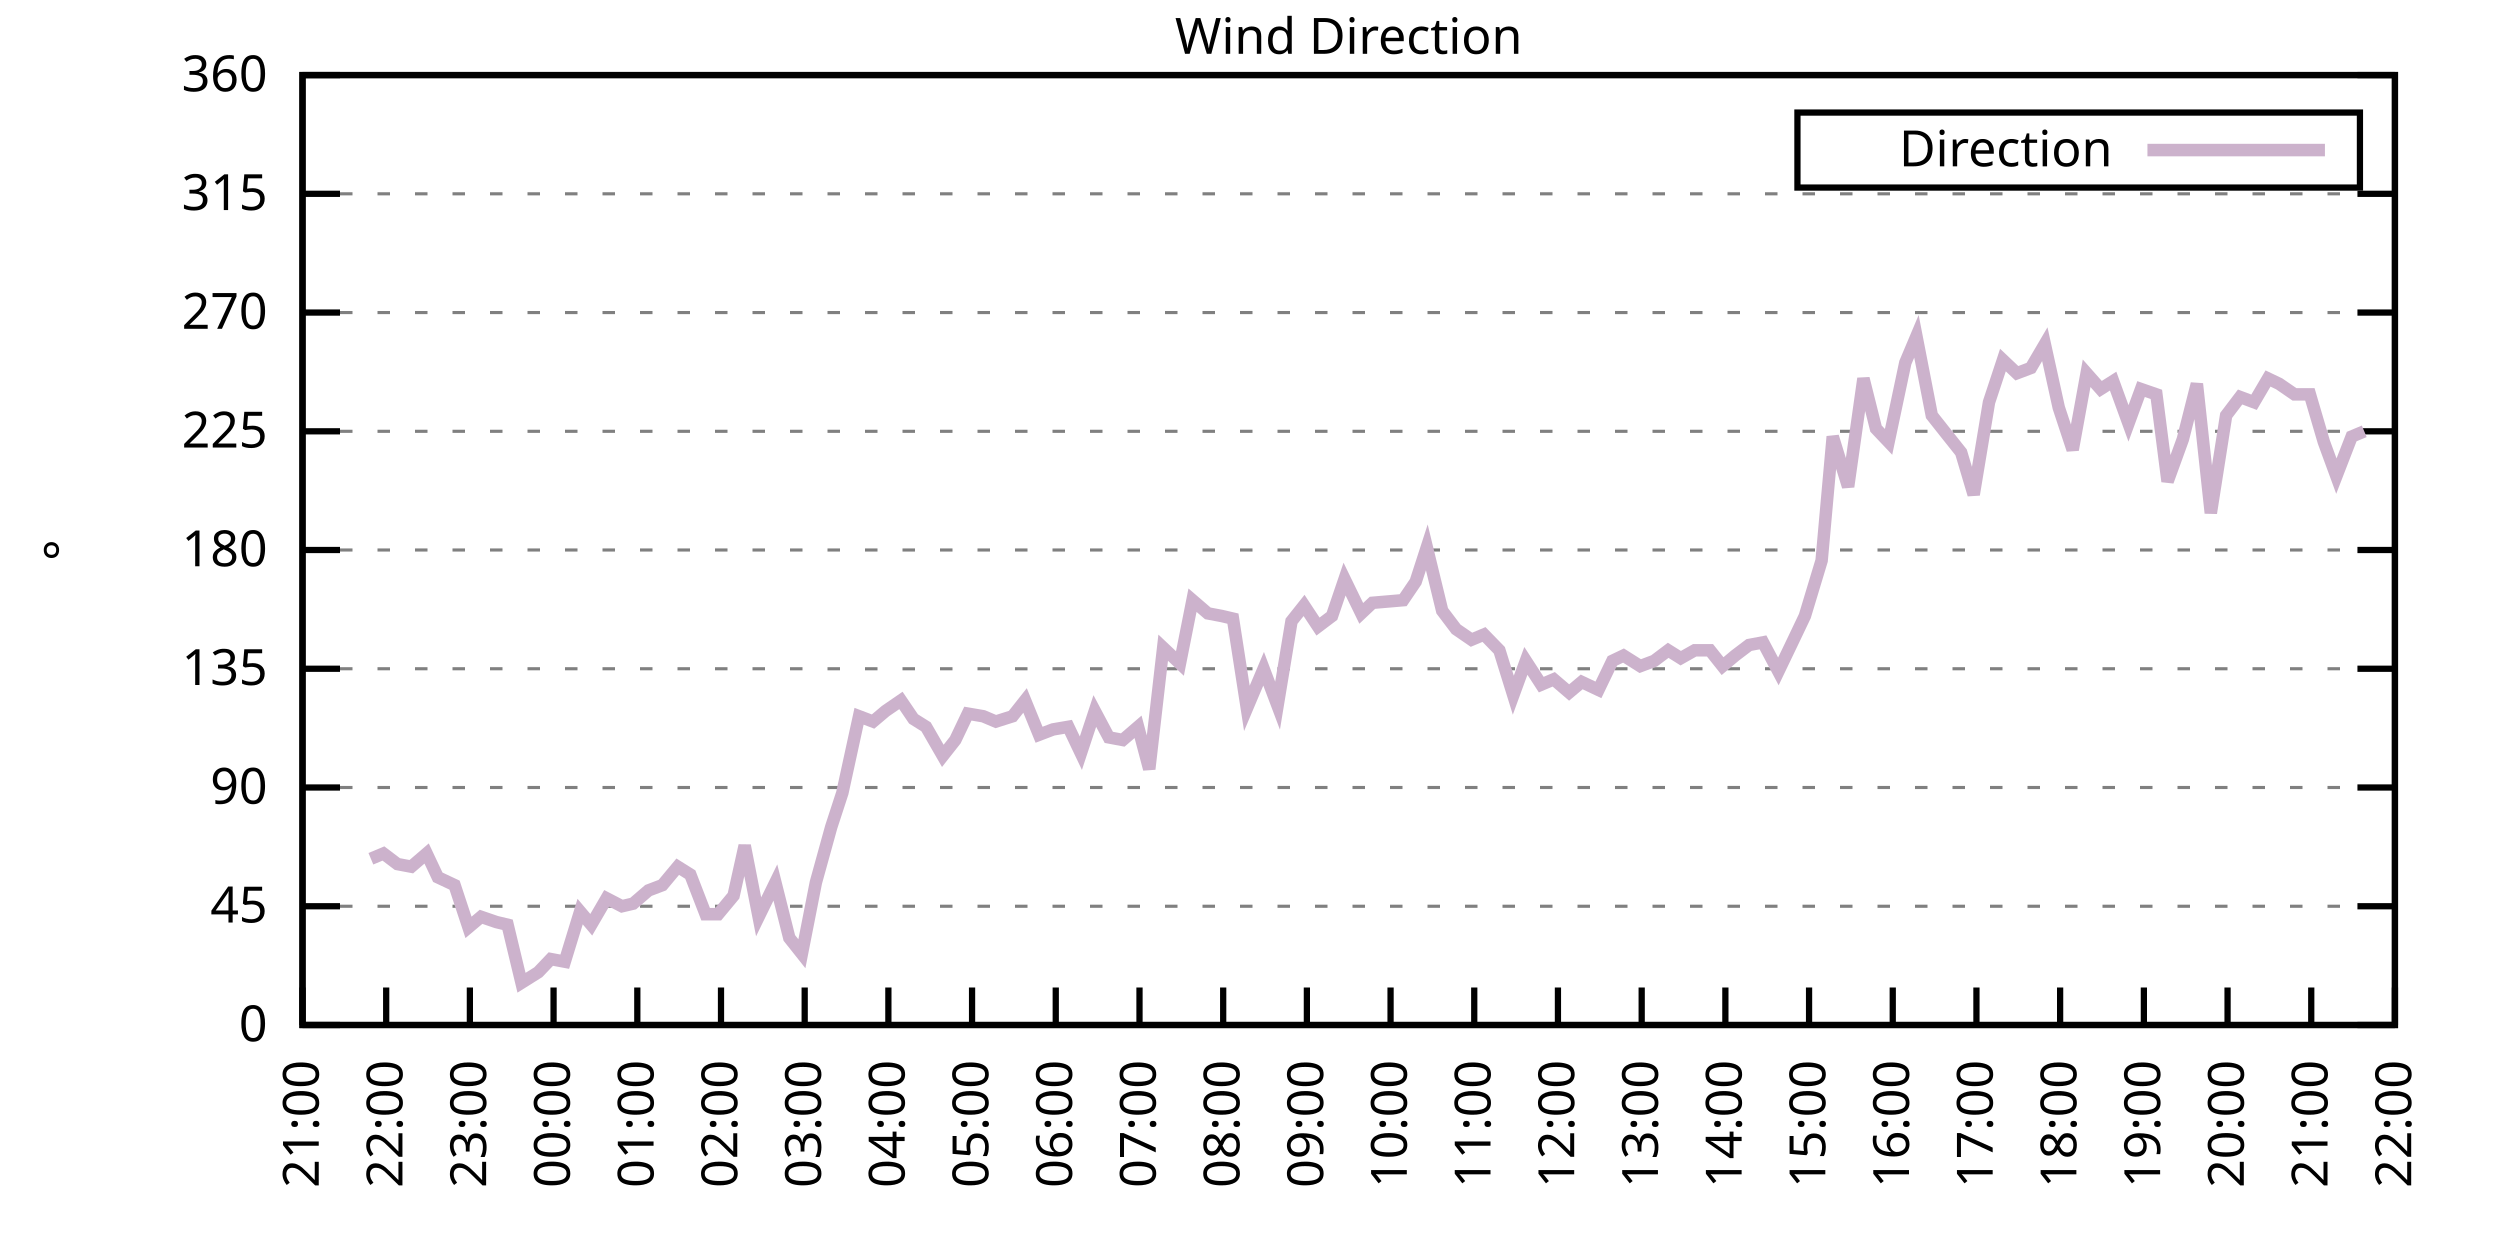
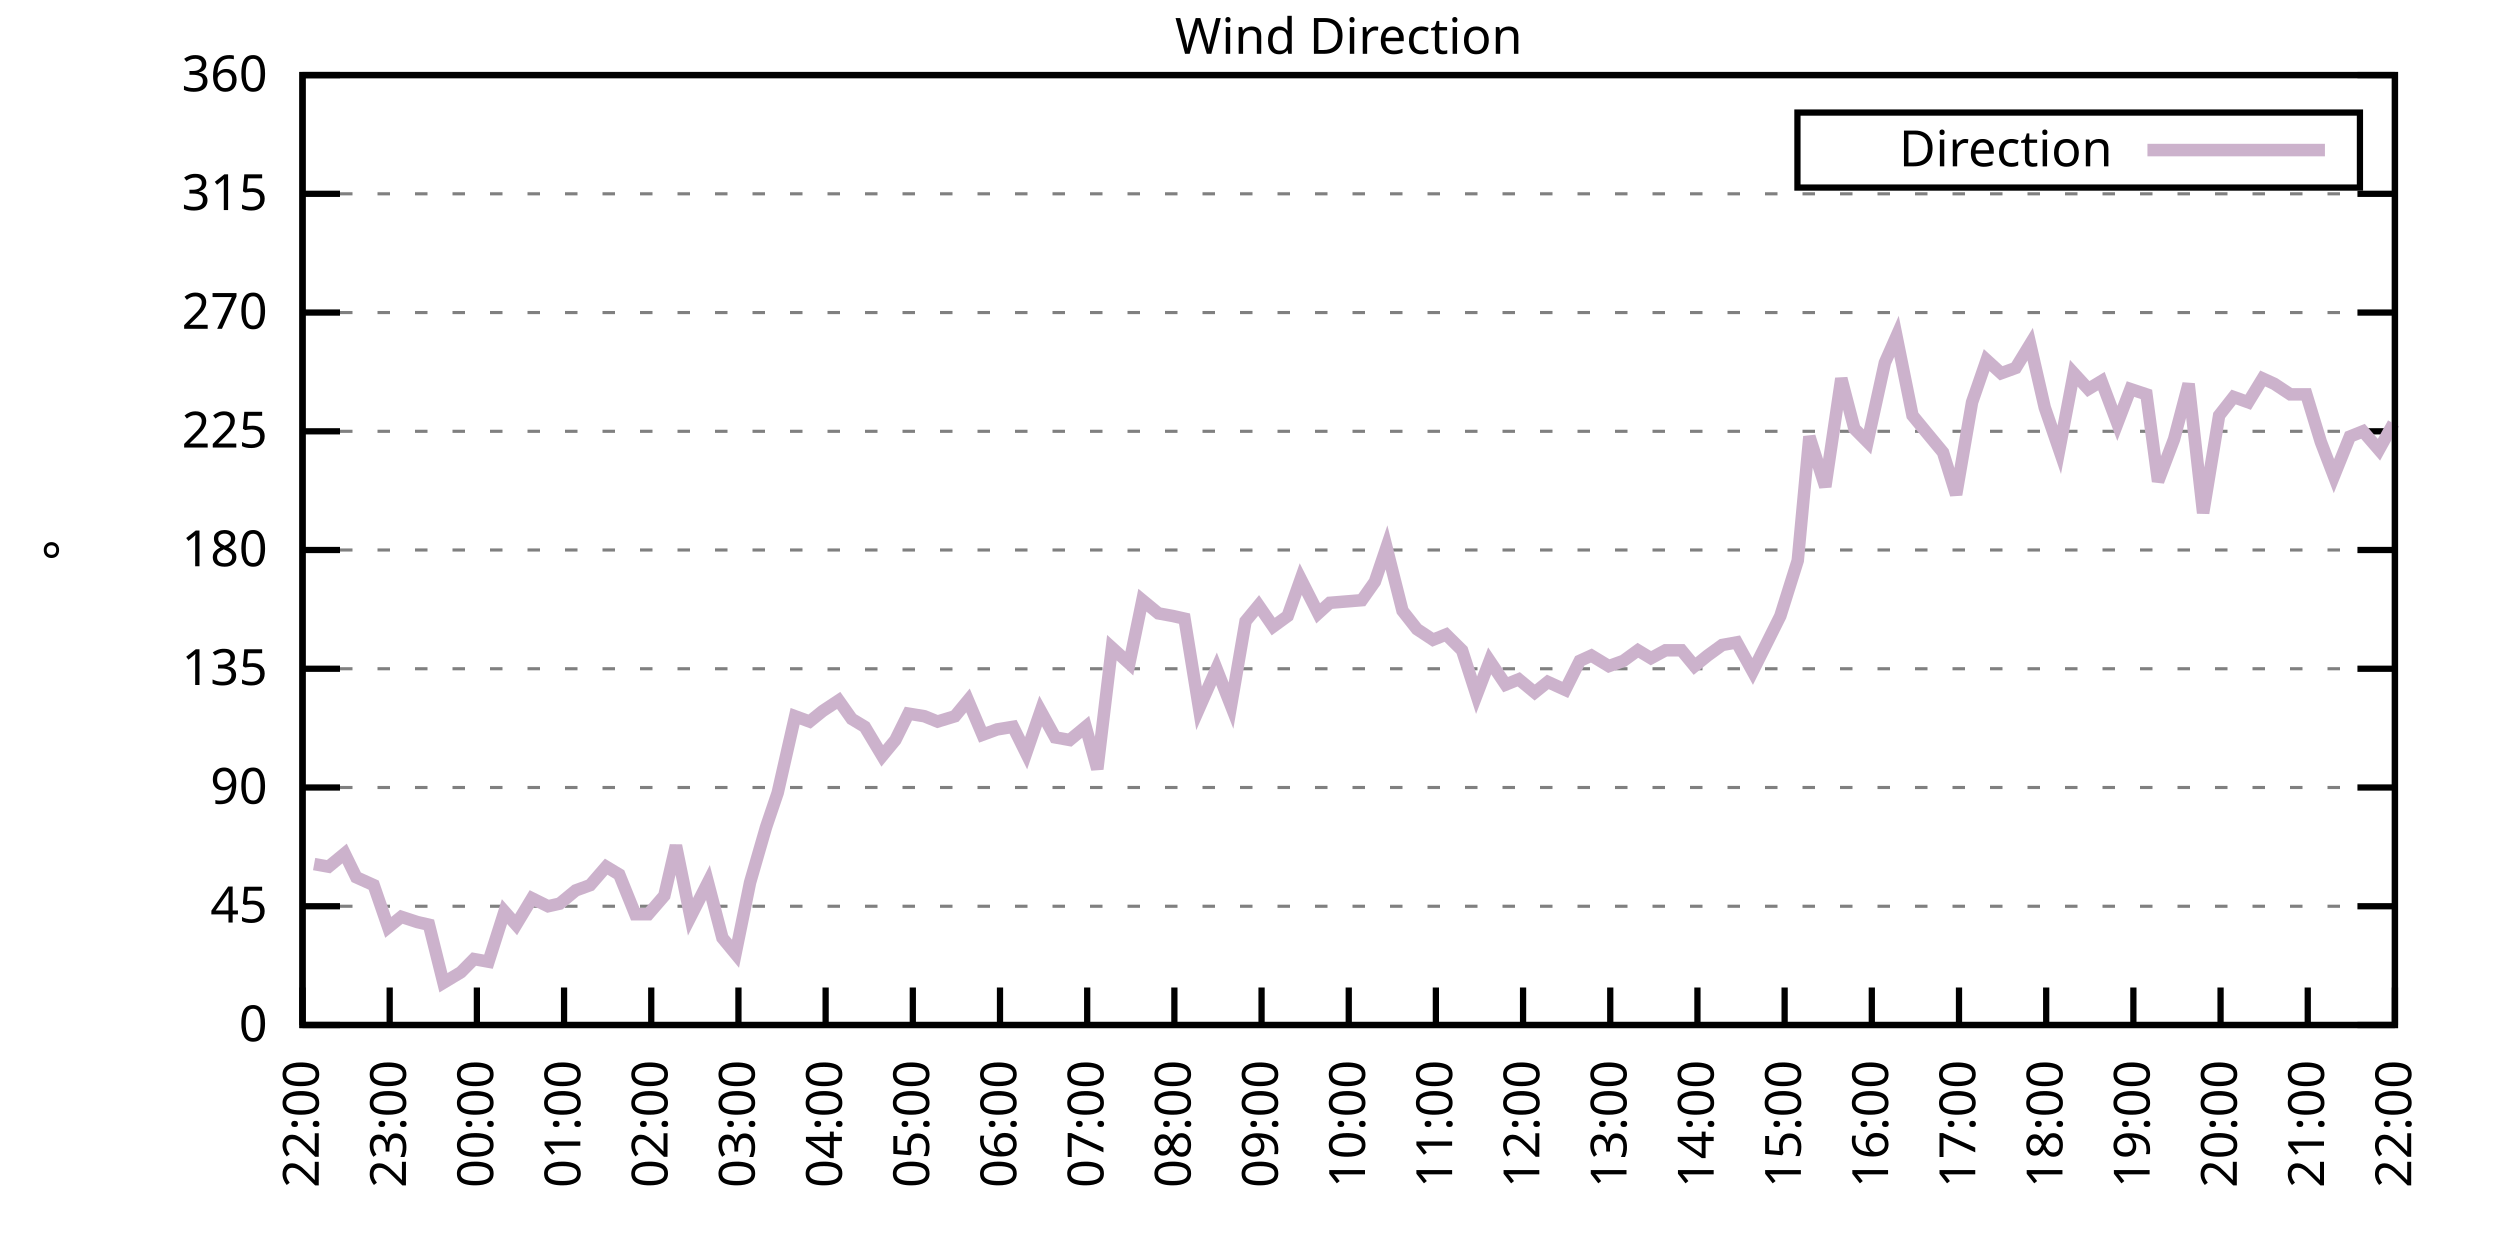
<svg xmlns="http://www.w3.org/2000/svg" xmlns:xlink="http://www.w3.org/1999/xlink" width="400" height="200" viewBox="0 0 400 200">
  <g id="gnuplot_canvas">
    <rect x="0" y="0" width="400" height="200" fill="none" />
    <defs>
      <circle id="gpDot" r="0.5" stroke-width="0.5" stroke="currentColor" />
      <path id="gpPt0" stroke-width="0.333" stroke="currentColor" d="M-1,0 h2 M0,-1 v2" />
      <path id="gpPt1" stroke-width="0.333" stroke="currentColor" d="M-1,-1 L1,1 M1,-1 L-1,1" />
      <path id="gpPt2" stroke-width="0.333" stroke="currentColor" d="M-1,0 L1,0 M0,-1 L0,1 M-1,-1 L1,1 M-1,1 L1,-1" />
      <rect id="gpPt3" stroke-width="0.333" stroke="currentColor" x="-1" y="-1" width="2" height="2" />
      <rect id="gpPt4" stroke-width="0.333" stroke="currentColor" fill="currentColor" x="-1" y="-1" width="2" height="2" />
      <circle id="gpPt5" stroke-width="0.333" stroke="currentColor" cx="0" cy="0" r="1" />
      <use xlink:href="#gpPt5" id="gpPt6" fill="currentColor" stroke="none" />
      <path id="gpPt7" stroke-width="0.333" stroke="currentColor" d="M0,-1.33 L-1.33,0.67 L1.33,0.67 z" />
      <use xlink:href="#gpPt7" id="gpPt8" fill="currentColor" stroke="none" />
      <use xlink:href="#gpPt7" id="gpPt9" stroke="currentColor" transform="rotate(180)" />
      <use xlink:href="#gpPt9" id="gpPt10" fill="currentColor" stroke="none" />
      <use xlink:href="#gpPt3" id="gpPt11" stroke="currentColor" transform="rotate(45)" />
      <use xlink:href="#gpPt11" id="gpPt12" fill="currentColor" stroke="none" />
      <path id="gpPt13" stroke-width="0.333" stroke="currentColor" d="M0,1.330 L1.265,0.411 L0.782,-1.067 L-0.782,-1.076 L-1.265,0.411 z" />
      <use xlink:href="#gpPt13" id="gpPt14" fill="currentColor" stroke="none" />
      <filter id="textbox" filterUnits="objectBoundingBox" x="0" y="0" height="1" width="1">
        <feFlood flood-color="white" flood-opacity="1" result="bgnd" />
        <feComposite in="SourceGraphic" in2="bgnd" operator="atop" />
      </filter>
      <filter id="greybox" filterUnits="objectBoundingBox" x="0" y="0" height="1" width="1">
        <feFlood flood-color="lightgrey" flood-opacity="1" result="grey" />
        <feComposite in="SourceGraphic" in2="grey" operator="atop" />
      </filter>
    </defs>
    <g fill="none" color="white" stroke="currentColor" stroke-width="1.00" stroke-linecap="butt" stroke-linejoin="miter">
</g>
    <g fill="none" color="black" stroke="currentColor" stroke-width="1.00" stroke-linecap="butt" stroke-linejoin="miter">
      <g stroke="none" shape-rendering="crispEdges">
        <polygon fill="rgb(255, 255, 255)" points="48.40,164.00 383.18,164.00 383.18,12.02 48.40,12.02 " />
      </g>
    </g>
    <g fill="none" color="black" stroke="currentColor" stroke-width="1.00" stroke-linecap="butt" stroke-linejoin="miter">
</g>
    <g fill="none" color="black" stroke="black" stroke-width="0.50" stroke-linecap="butt" stroke-linejoin="miter">
</g>
    <g fill="none" color="gray" stroke="currentColor" stroke-width="0.50" stroke-linecap="butt" stroke-linejoin="miter">
      <path stroke="gray" stroke-dasharray="2,4" class="gridline" d="M48.40,164.00 L383.19,164.00  " />
    </g>
    <g fill="none" color="gray" stroke="gray" stroke-width="1.00" stroke-linecap="butt" stroke-linejoin="miter">
</g>
    <g fill="none" color="black" stroke="currentColor" stroke-width="1.00" stroke-linecap="butt" stroke-linejoin="miter">
      <path stroke="black" d="M48.40,164.00 L54.40,164.00 M383.19,164.00 L377.19,164.00  " />
      <g transform="translate(42.80,166.60)" stroke="none" fill="black" font-family="Sans" font-size="8.00" text-anchor="end">
        <text>
          <tspan font-family="Sans"> 0</tspan>
        </text>
      </g>
    </g>
    <g fill="none" color="black" stroke="currentColor" stroke-width="1.00" stroke-linecap="butt" stroke-linejoin="miter">
</g>
    <g fill="none" color="black" stroke="black" stroke-width="0.50" stroke-linecap="butt" stroke-linejoin="miter">
</g>
    <g fill="none" color="gray" stroke="currentColor" stroke-width="0.50" stroke-linecap="butt" stroke-linejoin="miter">
      <path stroke="gray" stroke-dasharray="2,4" class="gridline" d="M48.40,145.00 L383.19,145.00  " />
    </g>
    <g fill="none" color="gray" stroke="gray" stroke-width="1.00" stroke-linecap="butt" stroke-linejoin="miter">
</g>
    <g fill="none" color="black" stroke="currentColor" stroke-width="1.00" stroke-linecap="butt" stroke-linejoin="miter">
      <path stroke="black" d="M48.40,145.00 L54.40,145.00 M383.19,145.00 L377.19,145.00  " />
      <g transform="translate(42.80,147.60)" stroke="none" fill="black" font-family="Sans" font-size="8.00" text-anchor="end">
        <text>
          <tspan font-family="Sans"> 45</tspan>
        </text>
      </g>
    </g>
    <g fill="none" color="black" stroke="currentColor" stroke-width="1.00" stroke-linecap="butt" stroke-linejoin="miter">
</g>
    <g fill="none" color="black" stroke="black" stroke-width="0.50" stroke-linecap="butt" stroke-linejoin="miter">
</g>
    <g fill="none" color="gray" stroke="currentColor" stroke-width="0.50" stroke-linecap="butt" stroke-linejoin="miter">
      <path stroke="gray" stroke-dasharray="2,4" class="gridline" d="M48.40,126.00 L383.19,126.00  " />
    </g>
    <g fill="none" color="gray" stroke="gray" stroke-width="1.00" stroke-linecap="butt" stroke-linejoin="miter">
</g>
    <g fill="none" color="black" stroke="currentColor" stroke-width="1.00" stroke-linecap="butt" stroke-linejoin="miter">
      <path stroke="black" d="M48.40,126.00 L54.40,126.00 M383.19,126.00 L377.19,126.00  " />
      <g transform="translate(42.80,128.60)" stroke="none" fill="black" font-family="Sans" font-size="8.00" text-anchor="end">
        <text>
          <tspan font-family="Sans"> 90</tspan>
        </text>
      </g>
    </g>
    <g fill="none" color="black" stroke="currentColor" stroke-width="1.00" stroke-linecap="butt" stroke-linejoin="miter">
</g>
    <g fill="none" color="black" stroke="black" stroke-width="0.50" stroke-linecap="butt" stroke-linejoin="miter">
</g>
    <g fill="none" color="gray" stroke="currentColor" stroke-width="0.50" stroke-linecap="butt" stroke-linejoin="miter">
      <path stroke="gray" stroke-dasharray="2,4" class="gridline" d="M48.40,107.00 L383.19,107.00  " />
    </g>
    <g fill="none" color="gray" stroke="gray" stroke-width="1.00" stroke-linecap="butt" stroke-linejoin="miter">
</g>
    <g fill="none" color="black" stroke="currentColor" stroke-width="1.00" stroke-linecap="butt" stroke-linejoin="miter">
      <path stroke="black" d="M48.40,107.00 L54.40,107.00 M383.19,107.00 L377.19,107.00  " />
      <g transform="translate(42.80,109.60)" stroke="none" fill="black" font-family="Sans" font-size="8.00" text-anchor="end">
        <text>
          <tspan font-family="Sans"> 135</tspan>
        </text>
      </g>
    </g>
    <g fill="none" color="black" stroke="currentColor" stroke-width="1.00" stroke-linecap="butt" stroke-linejoin="miter">
</g>
    <g fill="none" color="black" stroke="black" stroke-width="0.50" stroke-linecap="butt" stroke-linejoin="miter">
</g>
    <g fill="none" color="gray" stroke="currentColor" stroke-width="0.50" stroke-linecap="butt" stroke-linejoin="miter">
      <path stroke="gray" stroke-dasharray="2,4" class="gridline" d="M48.40,88.00 L383.19,88.00  " />
    </g>
    <g fill="none" color="gray" stroke="gray" stroke-width="1.00" stroke-linecap="butt" stroke-linejoin="miter">
</g>
    <g fill="none" color="black" stroke="currentColor" stroke-width="1.00" stroke-linecap="butt" stroke-linejoin="miter">
      <path stroke="black" d="M48.40,88.00 L54.40,88.00 M383.19,88.00 L377.19,88.00  " />
      <g transform="translate(42.80,90.60)" stroke="none" fill="black" font-family="Sans" font-size="8.00" text-anchor="end">
        <text>
          <tspan font-family="Sans"> 180</tspan>
        </text>
      </g>
    </g>
    <g fill="none" color="black" stroke="currentColor" stroke-width="1.00" stroke-linecap="butt" stroke-linejoin="miter">
</g>
    <g fill="none" color="black" stroke="black" stroke-width="0.50" stroke-linecap="butt" stroke-linejoin="miter">
</g>
    <g fill="none" color="gray" stroke="currentColor" stroke-width="0.50" stroke-linecap="butt" stroke-linejoin="miter">
      <path stroke="gray" stroke-dasharray="2,4" class="gridline" d="M48.40,69.01 L383.19,69.01  " />
    </g>
    <g fill="none" color="gray" stroke="gray" stroke-width="1.00" stroke-linecap="butt" stroke-linejoin="miter">
</g>
    <g fill="none" color="black" stroke="currentColor" stroke-width="1.00" stroke-linecap="butt" stroke-linejoin="miter">
      <path stroke="black" d="M48.40,69.01 L54.40,69.01 M383.19,69.01 L377.19,69.01  " />
      <g transform="translate(42.80,71.61)" stroke="none" fill="black" font-family="Sans" font-size="8.00" text-anchor="end">
        <text>
          <tspan font-family="Sans"> 225</tspan>
        </text>
      </g>
    </g>
    <g fill="none" color="black" stroke="currentColor" stroke-width="1.00" stroke-linecap="butt" stroke-linejoin="miter">
</g>
    <g fill="none" color="black" stroke="black" stroke-width="0.50" stroke-linecap="butt" stroke-linejoin="miter">
</g>
    <g fill="none" color="gray" stroke="currentColor" stroke-width="0.50" stroke-linecap="butt" stroke-linejoin="miter">
      <path stroke="gray" stroke-dasharray="2,4" class="gridline" d="M48.40,50.01 L383.19,50.01  " />
    </g>
    <g fill="none" color="gray" stroke="gray" stroke-width="1.00" stroke-linecap="butt" stroke-linejoin="miter">
</g>
    <g fill="none" color="black" stroke="currentColor" stroke-width="1.00" stroke-linecap="butt" stroke-linejoin="miter">
      <path stroke="black" d="M48.40,50.01 L54.40,50.01 M383.19,50.01 L377.19,50.01  " />
      <g transform="translate(42.80,52.61)" stroke="none" fill="black" font-family="Sans" font-size="8.00" text-anchor="end">
        <text>
          <tspan font-family="Sans"> 270</tspan>
        </text>
      </g>
    </g>
    <g fill="none" color="black" stroke="currentColor" stroke-width="1.00" stroke-linecap="butt" stroke-linejoin="miter">
</g>
    <g fill="none" color="black" stroke="black" stroke-width="0.50" stroke-linecap="butt" stroke-linejoin="miter">
</g>
    <g fill="none" color="gray" stroke="currentColor" stroke-width="0.50" stroke-linecap="butt" stroke-linejoin="miter">
      <path stroke="gray" stroke-dasharray="2,4" class="gridline" d="M48.40,31.01 L383.19,31.01  " />
    </g>
    <g fill="none" color="gray" stroke="gray" stroke-width="1.00" stroke-linecap="butt" stroke-linejoin="miter">
</g>
    <g fill="none" color="black" stroke="currentColor" stroke-width="1.00" stroke-linecap="butt" stroke-linejoin="miter">
      <path stroke="black" d="M48.40,31.01 L54.40,31.01 M383.19,31.01 L377.19,31.01  " />
      <g transform="translate(42.80,33.61)" stroke="none" fill="black" font-family="Sans" font-size="8.00" text-anchor="end">
        <text>
          <tspan font-family="Sans"> 315</tspan>
        </text>
      </g>
    </g>
    <g fill="none" color="black" stroke="currentColor" stroke-width="1.00" stroke-linecap="butt" stroke-linejoin="miter">
</g>
    <g fill="none" color="black" stroke="black" stroke-width="0.50" stroke-linecap="butt" stroke-linejoin="miter">
</g>
    <g fill="none" color="gray" stroke="currentColor" stroke-width="0.50" stroke-linecap="butt" stroke-linejoin="miter">
      <path stroke="gray" stroke-dasharray="2,4" class="gridline" d="M48.40,12.01 L383.19,12.01  " />
    </g>
    <g fill="none" color="gray" stroke="gray" stroke-width="1.00" stroke-linecap="butt" stroke-linejoin="miter">
</g>
    <g fill="none" color="black" stroke="currentColor" stroke-width="1.00" stroke-linecap="butt" stroke-linejoin="miter">
      <path stroke="black" d="M48.40,12.01 L54.40,12.01 M383.19,12.01 L377.19,12.01  " />
      <g transform="translate(42.80,14.61)" stroke="none" fill="black" font-family="Sans" font-size="8.00" text-anchor="end">
        <text>
          <tspan font-family="Sans"> 360</tspan>
        </text>
      </g>
    </g>
    <g fill="none" color="black" stroke="currentColor" stroke-width="1.00" stroke-linecap="butt" stroke-linejoin="miter">
      <path stroke="black" d="M48.40,164.00 L48.40,158.00  " />
      <g transform="translate(51.00,169.60) rotate(270.00)" stroke="none" fill="black" font-family="Sans" font-size="8.00" text-anchor="end">
        <text>
-           <tspan font-family="Sans">21:00</tspan>
-         </text>
-       </g>
-     </g>
-     <g fill="none" color="black" stroke="currentColor" stroke-width="1.00" stroke-linecap="butt" stroke-linejoin="miter">
-       <path stroke="black" d="M61.79,164.00 L61.79,158.00  " />
-       <g transform="translate(64.39,169.60) rotate(270.00)" stroke="none" fill="black" font-family="Sans" font-size="8.00" text-anchor="end">
-         <text>
          <tspan font-family="Sans">22:00</tspan>
        </text>
      </g>
    </g>
    <g fill="none" color="black" stroke="currentColor" stroke-width="1.00" stroke-linecap="butt" stroke-linejoin="miter">
-       <path stroke="black" d="M75.18,164.00 L75.18,158.00  " />
-       <g transform="translate(77.78,169.60) rotate(270.00)" stroke="none" fill="black" font-family="Sans" font-size="8.00" text-anchor="end">
+       <path stroke="black" d="M62.35,164.00 L62.35,158.00  " />
+       <g transform="translate(64.95,169.60) rotate(270.00)" stroke="none" fill="black" font-family="Sans" font-size="8.00" text-anchor="end">
        <text>
          <tspan font-family="Sans">23:00</tspan>
        </text>
      </g>
    </g>
    <g fill="none" color="black" stroke="currentColor" stroke-width="1.00" stroke-linecap="butt" stroke-linejoin="miter">
-       <path stroke="black" d="M88.57,164.00 L88.57,158.00  " />
-       <g transform="translate(91.17,169.60) rotate(270.00)" stroke="none" fill="black" font-family="Sans" font-size="8.00" text-anchor="end">
+       <path stroke="black" d="M76.30,164.00 L76.30,158.00  " />
+       <g transform="translate(78.90,169.60) rotate(270.00)" stroke="none" fill="black" font-family="Sans" font-size="8.00" text-anchor="end">
        <text>
          <tspan font-family="Sans">00:00</tspan>
        </text>
      </g>
    </g>
    <g fill="none" color="black" stroke="currentColor" stroke-width="1.00" stroke-linecap="butt" stroke-linejoin="miter">
-       <path stroke="black" d="M101.97,164.00 L101.97,158.00  " />
-       <g transform="translate(104.57,169.60) rotate(270.00)" stroke="none" fill="black" font-family="Sans" font-size="8.00" text-anchor="end">
+       <path stroke="black" d="M90.25,164.00 L90.25,158.00  " />
+       <g transform="translate(92.85,169.60) rotate(270.00)" stroke="none" fill="black" font-family="Sans" font-size="8.00" text-anchor="end">
        <text>
          <tspan font-family="Sans">01:00</tspan>
        </text>
      </g>
    </g>
    <g fill="none" color="black" stroke="currentColor" stroke-width="1.00" stroke-linecap="butt" stroke-linejoin="miter">
-       <path stroke="black" d="M115.36,164.00 L115.36,158.00  " />
-       <g transform="translate(117.96,169.60) rotate(270.00)" stroke="none" fill="black" font-family="Sans" font-size="8.00" text-anchor="end">
+       <path stroke="black" d="M104.20,164.00 L104.20,158.00  " />
+       <g transform="translate(106.80,169.60) rotate(270.00)" stroke="none" fill="black" font-family="Sans" font-size="8.00" text-anchor="end">
        <text>
          <tspan font-family="Sans">02:00</tspan>
        </text>
      </g>
    </g>
    <g fill="none" color="black" stroke="currentColor" stroke-width="1.00" stroke-linecap="butt" stroke-linejoin="miter">
-       <path stroke="black" d="M128.75,164.00 L128.75,158.00  " />
-       <g transform="translate(131.35,169.60) rotate(270.00)" stroke="none" fill="black" font-family="Sans" font-size="8.00" text-anchor="end">
+       <path stroke="black" d="M118.15,164.00 L118.15,158.00  " />
+       <g transform="translate(120.75,169.60) rotate(270.00)" stroke="none" fill="black" font-family="Sans" font-size="8.00" text-anchor="end">
        <text>
          <tspan font-family="Sans">03:00</tspan>
        </text>
      </g>
    </g>
    <g fill="none" color="black" stroke="currentColor" stroke-width="1.00" stroke-linecap="butt" stroke-linejoin="miter">
-       <path stroke="black" d="M142.14,164.00 L142.14,158.00  " />
-       <g transform="translate(144.74,169.60) rotate(270.00)" stroke="none" fill="black" font-family="Sans" font-size="8.00" text-anchor="end">
+       <path stroke="black" d="M132.10,164.00 L132.10,158.00  " />
+       <g transform="translate(134.70,169.60) rotate(270.00)" stroke="none" fill="black" font-family="Sans" font-size="8.00" text-anchor="end">
        <text>
          <tspan font-family="Sans">04:00</tspan>
        </text>
      </g>
    </g>
    <g fill="none" color="black" stroke="currentColor" stroke-width="1.00" stroke-linecap="butt" stroke-linejoin="miter">
-       <path stroke="black" d="M155.53,164.00 L155.53,158.00  " />
-       <g transform="translate(158.13,169.60) rotate(270.00)" stroke="none" fill="black" font-family="Sans" font-size="8.00" text-anchor="end">
+       <path stroke="black" d="M146.05,164.00 L146.05,158.00  " />
+       <g transform="translate(148.65,169.60) rotate(270.00)" stroke="none" fill="black" font-family="Sans" font-size="8.00" text-anchor="end">
        <text>
          <tspan font-family="Sans">05:00</tspan>
        </text>
      </g>
    </g>
    <g fill="none" color="black" stroke="currentColor" stroke-width="1.00" stroke-linecap="butt" stroke-linejoin="miter">
-       <path stroke="black" d="M168.92,164.00 L168.92,158.00  " />
-       <g transform="translate(171.52,169.60) rotate(270.00)" stroke="none" fill="black" font-family="Sans" font-size="8.00" text-anchor="end">
+       <path stroke="black" d="M160.00,164.00 L160.00,158.00  " />
+       <g transform="translate(162.60,169.60) rotate(270.00)" stroke="none" fill="black" font-family="Sans" font-size="8.00" text-anchor="end">
        <text>
          <tspan font-family="Sans">06:00</tspan>
        </text>
      </g>
    </g>
    <g fill="none" color="black" stroke="currentColor" stroke-width="1.00" stroke-linecap="butt" stroke-linejoin="miter">
-       <path stroke="black" d="M182.32,164.00 L182.32,158.00  " />
-       <g transform="translate(184.92,169.60) rotate(270.00)" stroke="none" fill="black" font-family="Sans" font-size="8.00" text-anchor="end">
+       <path stroke="black" d="M173.95,164.00 L173.95,158.00  " />
+       <g transform="translate(176.55,169.60) rotate(270.00)" stroke="none" fill="black" font-family="Sans" font-size="8.00" text-anchor="end">
        <text>
          <tspan font-family="Sans">07:00</tspan>
        </text>
      </g>
    </g>
    <g fill="none" color="black" stroke="currentColor" stroke-width="1.00" stroke-linecap="butt" stroke-linejoin="miter">
-       <path stroke="black" d="M195.71,164.00 L195.71,158.00  " />
-       <g transform="translate(198.31,169.60) rotate(270.00)" stroke="none" fill="black" font-family="Sans" font-size="8.00" text-anchor="end">
+       <path stroke="black" d="M187.90,164.00 L187.90,158.00  " />
+       <g transform="translate(190.50,169.60) rotate(270.00)" stroke="none" fill="black" font-family="Sans" font-size="8.00" text-anchor="end">
        <text>
          <tspan font-family="Sans">08:00</tspan>
        </text>
      </g>
    </g>
    <g fill="none" color="black" stroke="currentColor" stroke-width="1.00" stroke-linecap="butt" stroke-linejoin="miter">
-       <path stroke="black" d="M209.10,164.00 L209.10,158.00  " />
-       <g transform="translate(211.70,169.60) rotate(270.00)" stroke="none" fill="black" font-family="Sans" font-size="8.00" text-anchor="end">
+       <path stroke="black" d="M201.85,164.00 L201.85,158.00  " />
+       <g transform="translate(204.45,169.60) rotate(270.00)" stroke="none" fill="black" font-family="Sans" font-size="8.00" text-anchor="end">
        <text>
          <tspan font-family="Sans">09:00</tspan>
        </text>
      </g>
    </g>
    <g fill="none" color="black" stroke="currentColor" stroke-width="1.00" stroke-linecap="butt" stroke-linejoin="miter">
-       <path stroke="black" d="M222.49,164.00 L222.49,158.00  " />
-       <g transform="translate(225.09,169.60) rotate(270.00)" stroke="none" fill="black" font-family="Sans" font-size="8.00" text-anchor="end">
+       <path stroke="black" d="M215.80,164.00 L215.80,158.00  " />
+       <g transform="translate(218.40,169.60) rotate(270.00)" stroke="none" fill="black" font-family="Sans" font-size="8.00" text-anchor="end">
        <text>
          <tspan font-family="Sans">10:00</tspan>
        </text>
      </g>
    </g>
    <g fill="none" color="black" stroke="currentColor" stroke-width="1.00" stroke-linecap="butt" stroke-linejoin="miter">
-       <path stroke="black" d="M235.88,164.00 L235.88,158.00  " />
-       <g transform="translate(238.48,169.60) rotate(270.00)" stroke="none" fill="black" font-family="Sans" font-size="8.00" text-anchor="end">
+       <path stroke="black" d="M229.74,164.00 L229.74,158.00  " />
+       <g transform="translate(232.34,169.60) rotate(270.00)" stroke="none" fill="black" font-family="Sans" font-size="8.00" text-anchor="end">
        <text>
          <tspan font-family="Sans">11:00</tspan>
        </text>
      </g>
    </g>
    <g fill="none" color="black" stroke="currentColor" stroke-width="1.00" stroke-linecap="butt" stroke-linejoin="miter">
-       <path stroke="black" d="M249.27,164.00 L249.27,158.00  " />
-       <g transform="translate(251.87,169.60) rotate(270.00)" stroke="none" fill="black" font-family="Sans" font-size="8.00" text-anchor="end">
+       <path stroke="black" d="M243.69,164.00 L243.69,158.00  " />
+       <g transform="translate(246.29,169.60) rotate(270.00)" stroke="none" fill="black" font-family="Sans" font-size="8.00" text-anchor="end">
        <text>
          <tspan font-family="Sans">12:00</tspan>
        </text>
      </g>
    </g>
    <g fill="none" color="black" stroke="currentColor" stroke-width="1.00" stroke-linecap="butt" stroke-linejoin="miter">
-       <path stroke="black" d="M262.67,164.00 L262.67,158.00  " />
-       <g transform="translate(265.27,169.60) rotate(270.00)" stroke="none" fill="black" font-family="Sans" font-size="8.00" text-anchor="end">
+       <path stroke="black" d="M257.64,164.00 L257.64,158.00  " />
+       <g transform="translate(260.24,169.60) rotate(270.00)" stroke="none" fill="black" font-family="Sans" font-size="8.00" text-anchor="end">
        <text>
          <tspan font-family="Sans">13:00</tspan>
        </text>
      </g>
    </g>
    <g fill="none" color="black" stroke="currentColor" stroke-width="1.00" stroke-linecap="butt" stroke-linejoin="miter">
-       <path stroke="black" d="M276.06,164.00 L276.06,158.00  " />
-       <g transform="translate(278.66,169.60) rotate(270.00)" stroke="none" fill="black" font-family="Sans" font-size="8.00" text-anchor="end">
+       <path stroke="black" d="M271.59,164.00 L271.59,158.00  " />
+       <g transform="translate(274.19,169.60) rotate(270.00)" stroke="none" fill="black" font-family="Sans" font-size="8.00" text-anchor="end">
        <text>
          <tspan font-family="Sans">14:00</tspan>
        </text>
      </g>
    </g>
    <g fill="none" color="black" stroke="currentColor" stroke-width="1.00" stroke-linecap="butt" stroke-linejoin="miter">
-       <path stroke="black" d="M289.45,164.00 L289.45,158.00  " />
-       <g transform="translate(292.05,169.60) rotate(270.00)" stroke="none" fill="black" font-family="Sans" font-size="8.00" text-anchor="end">
+       <path stroke="black" d="M285.54,164.00 L285.54,158.00  " />
+       <g transform="translate(288.14,169.60) rotate(270.00)" stroke="none" fill="black" font-family="Sans" font-size="8.00" text-anchor="end">
        <text>
          <tspan font-family="Sans">15:00</tspan>
        </text>
      </g>
    </g>
    <g fill="none" color="black" stroke="currentColor" stroke-width="1.00" stroke-linecap="butt" stroke-linejoin="miter">
-       <path stroke="black" d="M302.84,164.00 L302.84,158.00  " />
-       <g transform="translate(305.44,169.60) rotate(270.00)" stroke="none" fill="black" font-family="Sans" font-size="8.00" text-anchor="end">
+       <path stroke="black" d="M299.49,164.00 L299.49,158.00  " />
+       <g transform="translate(302.09,169.60) rotate(270.00)" stroke="none" fill="black" font-family="Sans" font-size="8.00" text-anchor="end">
        <text>
          <tspan font-family="Sans">16:00</tspan>
        </text>
      </g>
    </g>
    <g fill="none" color="black" stroke="currentColor" stroke-width="1.00" stroke-linecap="butt" stroke-linejoin="miter">
-       <path stroke="black" d="M316.23,164.00 L316.23,158.00  " />
-       <g transform="translate(318.83,169.60) rotate(270.00)" stroke="none" fill="black" font-family="Sans" font-size="8.00" text-anchor="end">
+       <path stroke="black" d="M313.44,164.00 L313.44,158.00  " />
+       <g transform="translate(316.04,169.60) rotate(270.00)" stroke="none" fill="black" font-family="Sans" font-size="8.00" text-anchor="end">
        <text>
          <tspan font-family="Sans">17:00</tspan>
        </text>
      </g>
    </g>
    <g fill="none" color="black" stroke="currentColor" stroke-width="1.00" stroke-linecap="butt" stroke-linejoin="miter">
-       <path stroke="black" d="M329.62,164.00 L329.62,158.00  " />
-       <g transform="translate(332.22,169.60) rotate(270.00)" stroke="none" fill="black" font-family="Sans" font-size="8.00" text-anchor="end">
+       <path stroke="black" d="M327.39,164.00 L327.39,158.00  " />
+       <g transform="translate(329.99,169.60) rotate(270.00)" stroke="none" fill="black" font-family="Sans" font-size="8.00" text-anchor="end">
        <text>
          <tspan font-family="Sans">18:00</tspan>
        </text>
      </g>
    </g>
    <g fill="none" color="black" stroke="currentColor" stroke-width="1.00" stroke-linecap="butt" stroke-linejoin="miter">
-       <path stroke="black" d="M343.02,164.00 L343.02,158.00  " />
-       <g transform="translate(345.62,169.60) rotate(270.00)" stroke="none" fill="black" font-family="Sans" font-size="8.00" text-anchor="end">
+       <path stroke="black" d="M341.34,164.00 L341.34,158.00  " />
+       <g transform="translate(343.94,169.60) rotate(270.00)" stroke="none" fill="black" font-family="Sans" font-size="8.00" text-anchor="end">
        <text>
          <tspan font-family="Sans">19:00</tspan>
        </text>
      </g>
    </g>
    <g fill="none" color="black" stroke="currentColor" stroke-width="1.00" stroke-linecap="butt" stroke-linejoin="miter">
-       <path stroke="black" d="M356.41,164.00 L356.41,158.00  " />
-       <g transform="translate(359.01,169.60) rotate(270.00)" stroke="none" fill="black" font-family="Sans" font-size="8.00" text-anchor="end">
+       <path stroke="black" d="M355.29,164.00 L355.29,158.00  " />
+       <g transform="translate(357.89,169.60) rotate(270.00)" stroke="none" fill="black" font-family="Sans" font-size="8.00" text-anchor="end">
        <text>
          <tspan font-family="Sans">20:00</tspan>
        </text>
      </g>
    </g>
    <g fill="none" color="black" stroke="currentColor" stroke-width="1.00" stroke-linecap="butt" stroke-linejoin="miter">
-       <path stroke="black" d="M369.80,164.00 L369.80,158.00  " />
-       <g transform="translate(372.40,169.60) rotate(270.00)" stroke="none" fill="black" font-family="Sans" font-size="8.00" text-anchor="end">
+       <path stroke="black" d="M369.24,164.00 L369.24,158.00  " />
+       <g transform="translate(371.84,169.60) rotate(270.00)" stroke="none" fill="black" font-family="Sans" font-size="8.00" text-anchor="end">
        <text>
          <tspan font-family="Sans">21:00</tspan>
        </text>
      </g>
    </g>
    <g fill="none" color="black" stroke="currentColor" stroke-width="1.00" stroke-linecap="butt" stroke-linejoin="miter">
      <path stroke="black" d="M383.19,164.00 L383.19,158.00  " />
      <g transform="translate(385.79,169.60) rotate(270.00)" stroke="none" fill="black" font-family="Sans" font-size="8.00" text-anchor="end">
        <text>
          <tspan font-family="Sans">22:00</tspan>
        </text>
      </g>
    </g>
    <g fill="none" color="black" stroke="currentColor" stroke-width="1.00" stroke-linecap="butt" stroke-linejoin="miter">
</g>
    <g fill="none" color="black" stroke="currentColor" stroke-width="1.00" stroke-linecap="butt" stroke-linejoin="miter">
      <path stroke="black" d="M48.40,12.01 L48.40,164.00 L383.19,164.00 L383.19,12.01 L48.40,12.01 Z  " />
    </g>
    <g fill="none" color="black" stroke="currentColor" stroke-width="1.00" stroke-linecap="butt" stroke-linejoin="miter">
</g>
    <g fill="none" color="black" stroke="currentColor" stroke-width="1.00" stroke-linecap="butt" stroke-linejoin="miter">
      <path stroke="black" d="M287.59,30.01 L287.59,18.01 L377.59,18.01 L377.59,30.01 L287.59,30.01 Z  " />
    </g>
    <g id="Wind_direction_plot_1">
      <g fill="none" color="white" stroke="black" stroke-width="2.00" stroke-linecap="butt" stroke-linejoin="miter">
</g>
      <g fill="none" color="black" stroke="currentColor" stroke-width="2.00" stroke-linecap="butt" stroke-linejoin="miter">
        <g transform="translate(337.99,26.61)" stroke="none" fill="black" font-family="Sans" font-size="8.00" text-anchor="end">
          <text>
            <tspan font-family="Sans">Direction</tspan>
          </text>
        </g>
      </g>
      <g fill="none" color="black" stroke="currentColor" stroke-width="2.00" stroke-linecap="butt" stroke-linejoin="miter">
-         <path stroke="rgb(204, 178, 204)" d="M343.59,24.01 L371.99,24.01 M59.34,137.40 L61.35,136.56 L63.58,138.25 L65.81,138.67 L68.26,136.56 L70.05,140.36   L72.73,141.62 L74.96,148.38 L76.97,146.69 L79.42,147.53 L81.21,147.96 L83.44,157.24 L86.12,155.56 L88.13,153.45   L90.36,153.87 L92.82,145.85 L94.60,147.96 L97.06,143.73 L99.51,145.00 L101.30,144.58 L103.75,142.47 L105.98,141.62   L108.44,138.67 L110.45,139.93 L112.90,146.27 L114.91,146.27 L117.37,143.31 L119.15,135.29 L121.38,146.69 L124.06,141.20   L126.29,150.07 L128.30,152.60 L130.54,141.20 L132.99,132.34 L134.78,126.85 L137.45,114.60 L139.69,115.45 L141.69,113.76   L144.15,112.07 L146.16,115.03 L148.17,116.29 L150.85,120.94 L152.85,118.40 L154.86,114.18 L157.32,114.60 L159.33,115.45   L162.01,114.60 L164.01,112.07 L166.25,117.56 L168.48,116.71 L170.93,116.29 L172.94,120.51 L175.17,113.76 L177.41,117.98   L179.64,118.40 L182.09,116.29 L183.88,123.05 L186.11,103.63 L188.79,106.16 L190.80,96.03 L193.25,98.14 L195.48,98.56   L197.27,98.98 L199.50,113.34 L202.18,107.00 L204.41,112.91 L206.64,99.40 L208.65,96.87 L210.88,100.25 L213.12,98.56   L215.13,92.65 L217.80,98.14 L219.59,96.45 L224.50,96.03 L226.51,93.07 L228.29,87.58 L230.75,97.72 L232.98,100.67   L235.44,102.36 L237.44,101.52 L239.90,104.05 L242.13,111.23 L244.14,105.74 L246.60,109.54 L248.60,108.69 L251.06,110.80   L253.07,109.11 L255.75,110.38 L257.98,105.74 L259.76,104.89 L262.44,106.58 L264.67,105.74 L266.91,104.05 L268.92,105.31   L271.15,104.05 L273.60,104.05 L275.61,106.58 L277.62,104.89 L279.85,103.20 L282.08,102.78 L284.54,107.43 L286.77,102.78   L288.78,98.56 L291.46,89.69 L293.24,69.85 L295.70,77.87 L298.15,60.56 L300.16,68.58 L302.17,70.70 L304.85,58.03   L306.63,53.81 L309.09,66.47 L311.10,69.01 L313.78,72.38 L315.79,79.14 L318.24,64.36 L320.47,57.61 L322.70,59.72   L324.94,58.87 L327.17,55.07 L329.40,65.21 L331.63,71.96 L333.86,59.72 L336.10,62.25 L338.10,60.98 L340.56,67.74   L342.57,62.25 L345.02,63.10 L346.81,77.03 L349.26,70.27 L351.50,61.41 L353.73,82.09 L356.18,66.47 L358.42,63.52   L360.65,64.36 L362.88,60.56 L364.66,61.41 L367.12,63.10 L369.58,63.10 L371.81,70.70 L373.82,76.18 L376.27,69.85   L378.28,69.01  " />
+         <path stroke="rgb(204, 178, 204)" d="M343.59,24.01 L371.99,24.01 M50.26,138.25 L52.58,138.67 L55.14,136.56 L57.00,140.36 L59.79,141.62 L62.12,148.38   L64.21,146.69 L66.77,147.53 L68.63,147.96 L70.95,157.24 L73.74,155.56 L75.83,153.45 L78.16,153.87 L80.72,145.85   L82.58,147.96 L85.13,143.73 L87.69,145.00 L89.55,144.58 L92.11,142.47 L94.43,141.62 L96.99,138.67 L99.08,139.93   L101.64,146.27 L103.73,146.27 L106.29,143.31 L108.15,135.29 L110.48,146.69 L113.27,141.20 L115.59,150.07 L117.68,152.60   L120.01,141.20 L122.57,132.34 L124.43,126.85 L127.22,114.60 L129.54,115.45 L131.63,113.76 L134.19,112.07 L136.28,115.03   L138.37,116.29 L141.16,120.94 L143.26,118.40 L145.35,114.18 L147.91,114.60 L150.00,115.45 L152.79,114.60 L154.88,112.07   L157.21,117.56 L159.53,116.71 L162.09,116.29 L164.18,120.51 L166.51,113.76 L168.83,117.98 L171.16,118.40 L173.71,116.29   L175.57,123.05 L177.90,103.63 L180.69,106.16 L182.78,96.03 L185.34,98.14 L187.66,98.56 L189.52,98.98 L191.85,113.34   L194.64,107.00 L196.96,112.91 L199.29,99.40 L201.38,96.87 L203.71,100.25 L206.03,98.56 L208.12,92.65 L210.91,98.14   L212.77,96.45 L217.89,96.03 L219.98,93.07 L221.84,87.58 L224.40,97.72 L226.72,100.67 L229.28,102.36 L231.37,101.52   L233.93,104.05 L236.25,111.23 L238.35,105.74 L240.90,109.54 L243.00,108.69 L245.55,110.80 L247.65,109.11 L250.44,110.38   L252.76,105.74 L254.62,104.89 L257.41,106.58 L259.74,105.74 L262.06,104.05 L264.15,105.31 L266.48,104.05 L269.04,104.05   L271.13,106.58 L273.22,104.89 L275.55,103.20 L277.87,102.78 L280.43,107.43 L282.75,102.78 L284.85,98.56 L287.64,89.69   L289.50,69.85 L292.05,77.87 L294.61,60.56 L296.70,68.58 L298.80,70.70 L301.58,58.03 L303.44,53.81 L306.00,66.47   L308.09,69.01 L310.88,72.38 L312.98,79.14 L315.53,64.36 L317.86,57.61 L320.18,59.72 L322.51,58.87 L324.83,55.07   L327.16,65.21 L329.48,71.96 L331.81,59.72 L334.13,62.25 L336.23,60.98 L338.78,67.74 L340.88,62.25 L343.43,63.10   L345.29,77.03 L347.85,70.27 L350.18,61.41 L352.50,82.09 L355.06,66.47 L357.38,63.52 L359.71,64.36 L362.03,60.56   L363.89,61.41 L366.45,63.10 L369.01,63.10 L371.33,70.70 L373.43,76.18 L375.98,69.85 L378.08,69.01 L380.63,71.96   L382.96,67.74  " />
      </g>
    </g>
    <g fill="none" color="black" stroke="currentColor" stroke-width="2.00" stroke-linecap="butt" stroke-linejoin="miter">
</g>
    <g fill="none" color="black" stroke="black" stroke-width="1.00" stroke-linecap="butt" stroke-linejoin="miter">
</g>
    <g fill="none" color="black" stroke="currentColor" stroke-width="1.00" stroke-linecap="butt" stroke-linejoin="miter">
      <path stroke="black" d="M48.40,12.01 L48.40,164.00 L383.19,164.00 L383.19,12.01 L48.40,12.01 Z  " />
      <g transform="translate(12.80,88.01) rotate(270.00)" stroke="none" fill="black" font-family="Sans" font-size="8.00" text-anchor="middle">
        <text>
          <tspan font-family="Sans">°</tspan>
        </text>
      </g>
    </g>
    <g fill="none" color="black" stroke="currentColor" stroke-width="1.00" stroke-linecap="butt" stroke-linejoin="miter">
</g>
    <g fill="none" color="black" stroke="currentColor" stroke-width="1.00" stroke-linecap="butt" stroke-linejoin="miter">
      <g transform="translate(215.79,8.61)" stroke="none" fill="black" font-family="Sans" font-size="8.00" text-anchor="middle">
        <text>
          <tspan font-family="Sans">Wind Direction</tspan>
        </text>
      </g>
    </g>
    <g fill="none" color="black" stroke="currentColor" stroke-width="1.00" stroke-linecap="butt" stroke-linejoin="miter">
</g>
  </g>
</svg>
